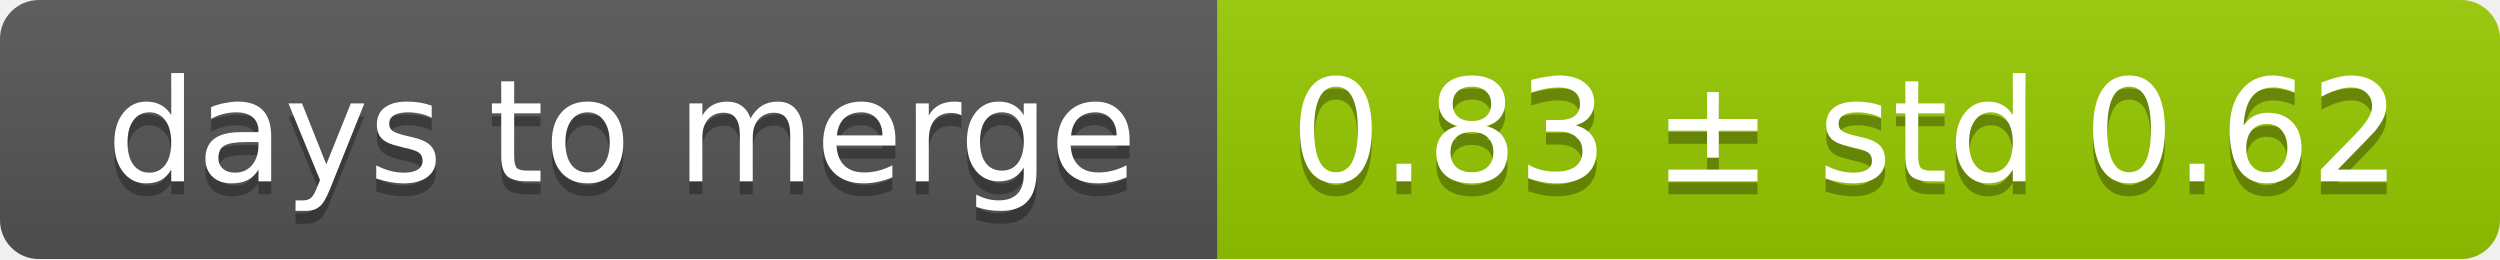
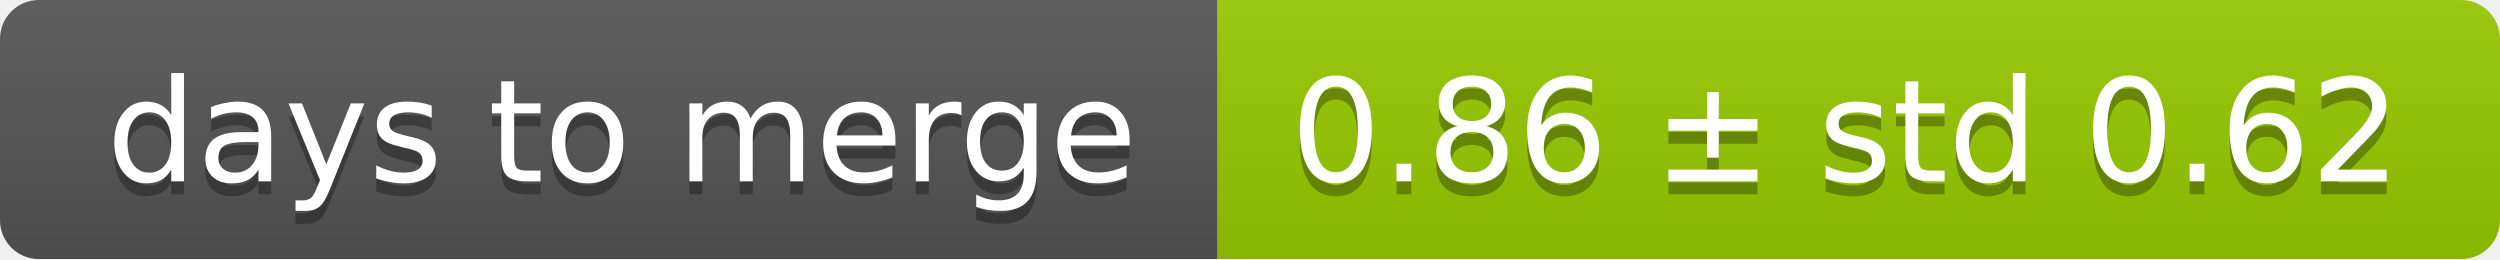
<svg xmlns="http://www.w3.org/2000/svg" width="193" height="20">
  <linearGradient id="smooth" x2="0" y2="100%">
    <stop offset="0" stop-color="#bbb" stop-opacity=".1" />
    <stop offset="1" stop-opacity=".1" />
  </linearGradient>
  <mask id="round">
    <rect width="193" height="20" rx="3" fill="#fff" />
  </mask>
  <g mask="url(#round)">
    <rect width="94" height="20" fill="#555" />
    <rect x="94" width="99" height="20" fill="#97ca00" />
    <rect width="193" height="20" fill="url(#smooth)" />
  </g>
  <g fill="#fff" text-anchor="middle" font-family="DejaVu Sans,Verdana,Geneva,sans-serif" font-size="11">
    <text x="48" y="15" fill="#010101" fill-opacity=".3">days to merge</text>
    <text x="48" y="14">days to merge</text>
-     <text x="142.5" y="15" fill="#010101" fill-opacity=".3">0.83 ± std 0.62</text>
-     <text x="142.5" y="14">0.83 ± std 0.62</text>
+     <text x="142.5" y="15" fill="#010101" fill-opacity=".3">0.86 ± std 0.62</text>
+     <text x="142.5" y="14">0.86 ± std 0.62</text>
  </g>
</svg>
